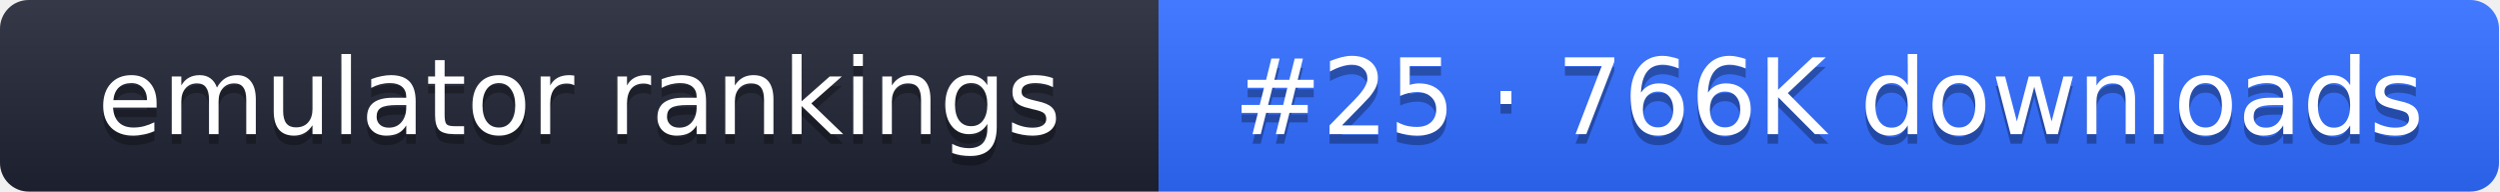
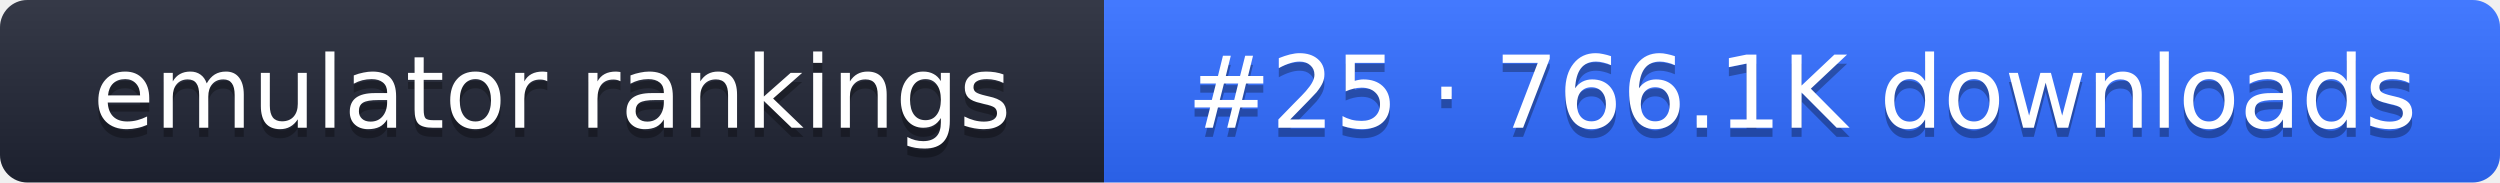
- <svg xmlns="http://www.w3.org/2000/svg" width="261" height="20" role="img" aria-label="emulator rankings: #25 · 766K downloads">
+ <svg xmlns="http://www.w3.org/2000/svg" width="274" height="20" role="img" aria-label="emulator rankings: #25 · 766.1K downloads">
  <linearGradient id="g" x2="0" y2="100%">
    <stop offset="0" stop-color="#fff" stop-opacity=".1" />
    <stop offset="1" stop-opacity=".1" />
  </linearGradient>
  <clipPath id="r">
-     <rect width="261" height="20" rx="3" fill="#fff" />
+     <rect width="274" height="20" rx="3" fill="#fff" />
  </clipPath>
  <g clip-path="url(#r)">
    <rect width="121" height="20" fill="#1f2433" />
-     <rect x="121" width="140" height="20" fill="#2f6bff" />
-     <rect width="261" height="20" fill="url(#g)" />
+     <rect x="121" width="153" height="20" fill="#2f6bff" />
+     <rect width="274" height="20" fill="url(#g)" />
  </g>
  <g fill="#fff" text-anchor="middle" font-family="Verdana,DejaVu Sans,sans-serif" font-size="11">
    <text x="60.5" y="15" fill="#010101" fill-opacity=".3">emulator rankings</text>
    <text x="60.5" y="14">emulator rankings</text>
-     <text x="191" y="15" fill="#010101" fill-opacity=".3">#25 · 766K downloads</text>
-     <text x="191" y="14">#25 · 766K downloads</text>
+     <text x="197.5" y="15" fill="#010101" fill-opacity=".3">#25 · 766.1K downloads</text>
+     <text x="197.5" y="14">#25 · 766.1K downloads</text>
  </g>
</svg>
